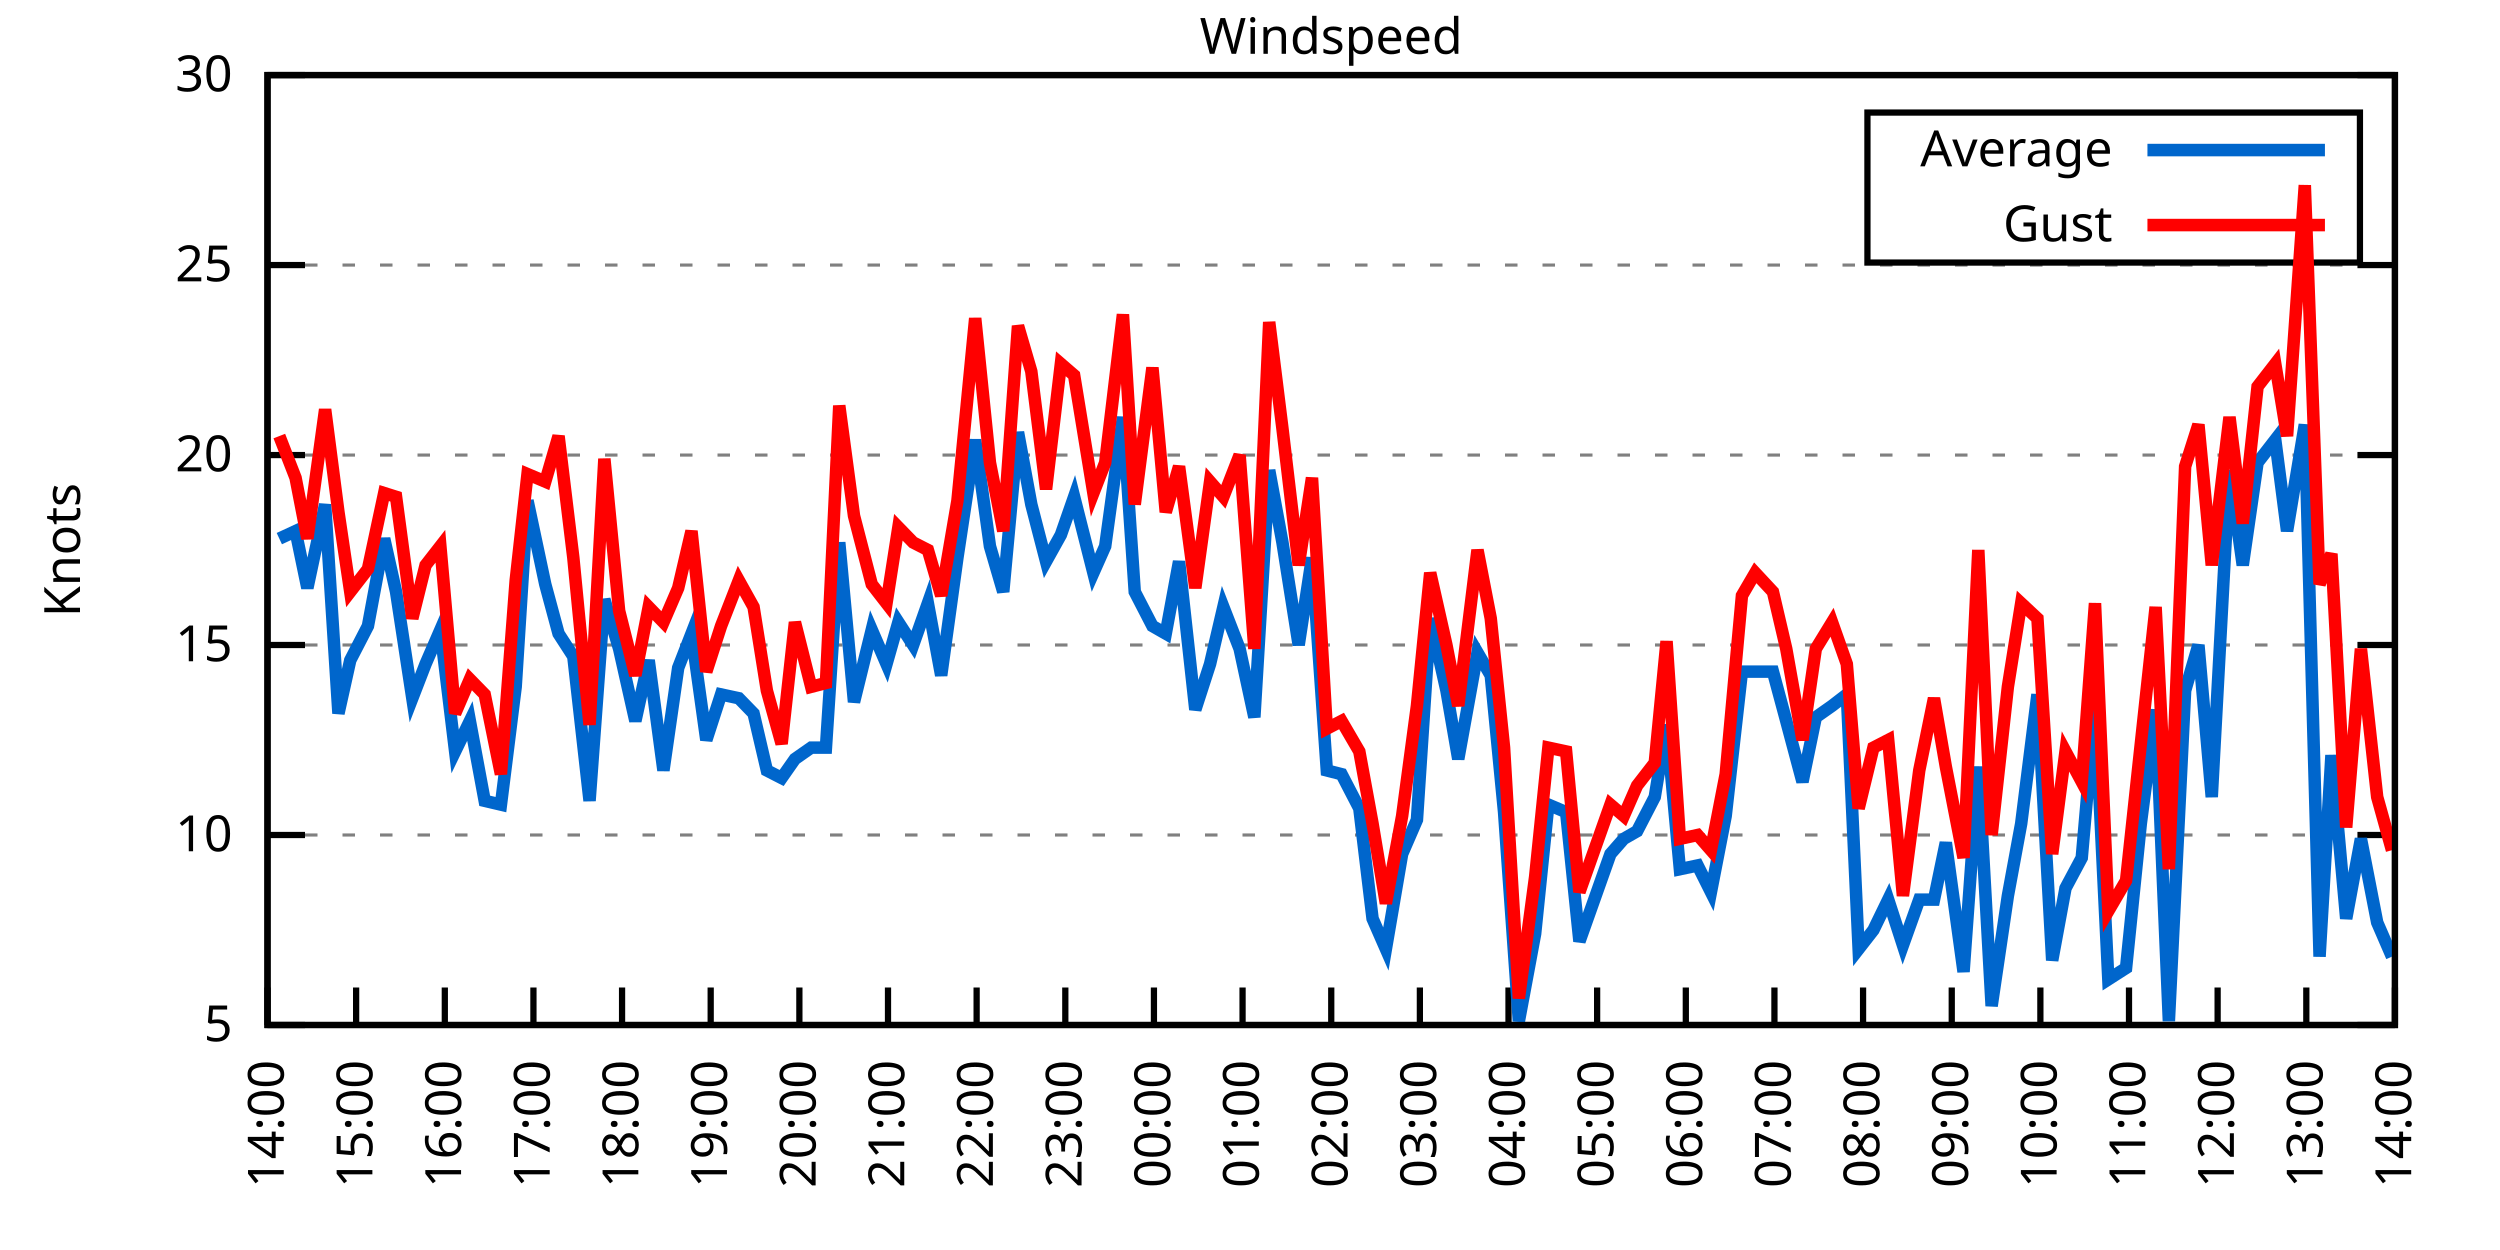
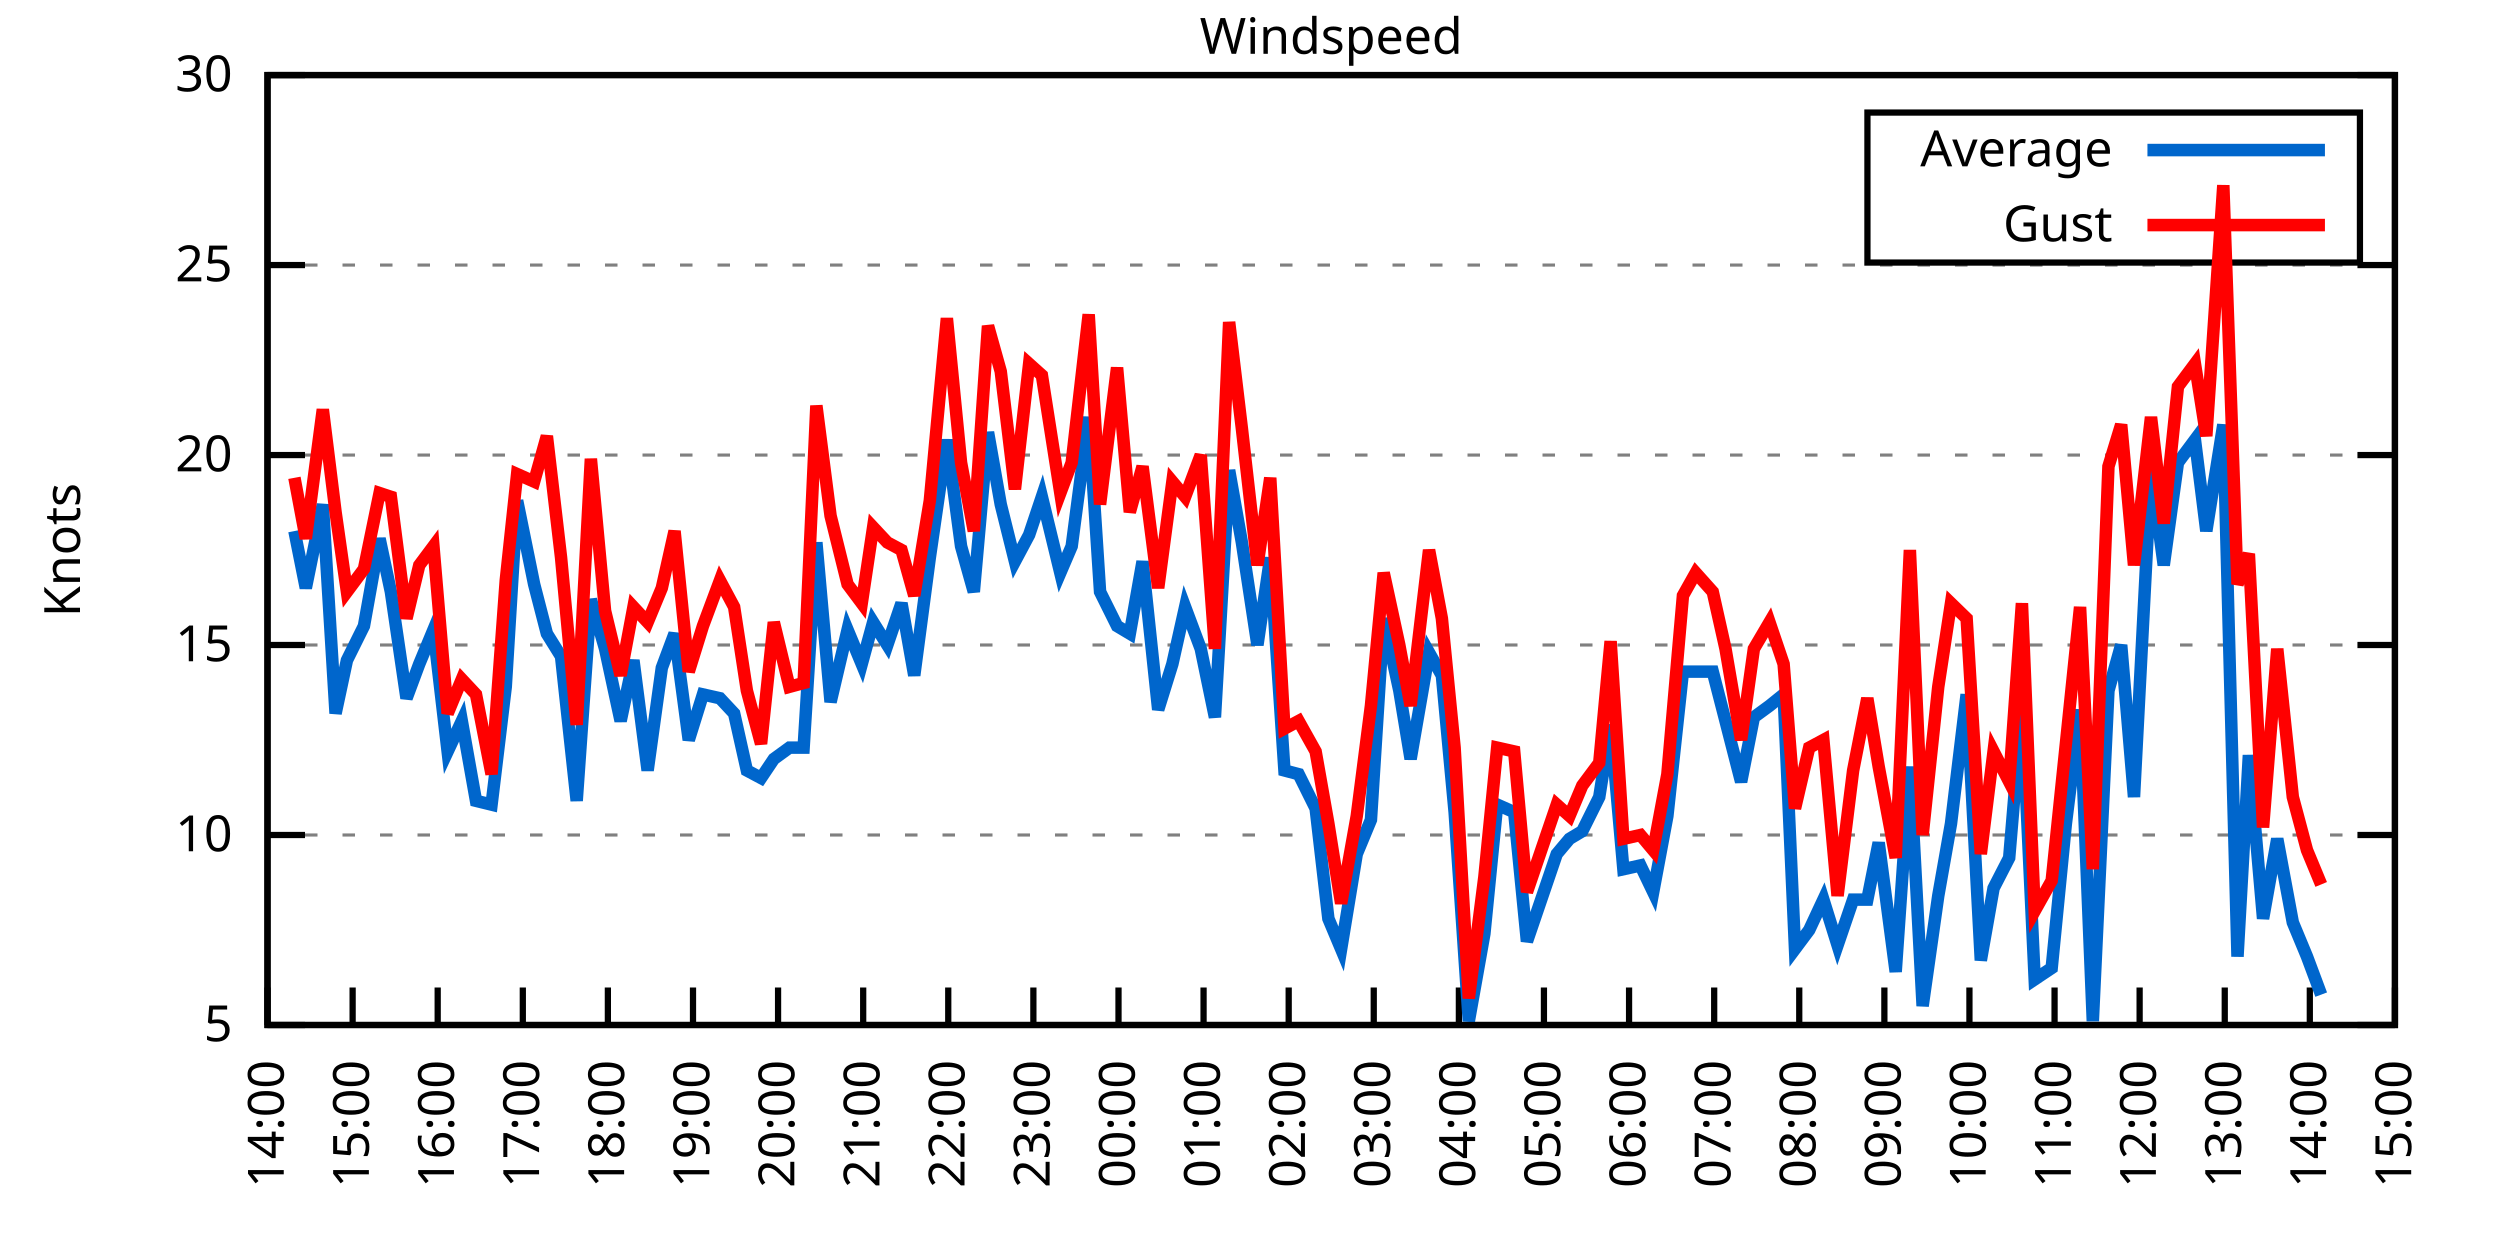
<svg xmlns="http://www.w3.org/2000/svg" xmlns:xlink="http://www.w3.org/1999/xlink" width="400" height="200" viewBox="0 0 400 200">
  <g id="gnuplot_canvas">
    <rect x="0" y="0" width="400" height="200" fill="none" />
    <defs>
      <circle id="gpDot" r="0.5" stroke-width="0.5" stroke="currentColor" />
      <path id="gpPt0" stroke-width="0.333" stroke="currentColor" d="M-1,0 h2 M0,-1 v2" />
      <path id="gpPt1" stroke-width="0.333" stroke="currentColor" d="M-1,-1 L1,1 M1,-1 L-1,1" />
      <path id="gpPt2" stroke-width="0.333" stroke="currentColor" d="M-1,0 L1,0 M0,-1 L0,1 M-1,-1 L1,1 M-1,1 L1,-1" />
      <rect id="gpPt3" stroke-width="0.333" stroke="currentColor" x="-1" y="-1" width="2" height="2" />
      <rect id="gpPt4" stroke-width="0.333" stroke="currentColor" fill="currentColor" x="-1" y="-1" width="2" height="2" />
      <circle id="gpPt5" stroke-width="0.333" stroke="currentColor" cx="0" cy="0" r="1" />
      <use xlink:href="#gpPt5" id="gpPt6" fill="currentColor" stroke="none" />
      <path id="gpPt7" stroke-width="0.333" stroke="currentColor" d="M0,-1.33 L-1.33,0.67 L1.33,0.67 z" />
      <use xlink:href="#gpPt7" id="gpPt8" fill="currentColor" stroke="none" />
      <use xlink:href="#gpPt7" id="gpPt9" stroke="currentColor" transform="rotate(180)" />
      <use xlink:href="#gpPt9" id="gpPt10" fill="currentColor" stroke="none" />
      <use xlink:href="#gpPt3" id="gpPt11" stroke="currentColor" transform="rotate(45)" />
      <use xlink:href="#gpPt11" id="gpPt12" fill="currentColor" stroke="none" />
      <path id="gpPt13" stroke-width="0.333" stroke="currentColor" d="M0,1.330 L1.265,0.411 L0.782,-1.067 L-0.782,-1.076 L-1.265,0.411 z" />
      <use xlink:href="#gpPt13" id="gpPt14" fill="currentColor" stroke="none" />
      <filter id="textbox" filterUnits="objectBoundingBox" x="0" y="0" height="1" width="1">
        <feFlood flood-color="white" flood-opacity="1" result="bgnd" />
        <feComposite in="SourceGraphic" in2="bgnd" operator="atop" />
      </filter>
      <filter id="greybox" filterUnits="objectBoundingBox" x="0" y="0" height="1" width="1">
        <feFlood flood-color="lightgrey" flood-opacity="1" result="grey" />
        <feComposite in="SourceGraphic" in2="grey" operator="atop" />
      </filter>
    </defs>
    <g fill="none" color="white" stroke="currentColor" stroke-width="1.00" stroke-linecap="butt" stroke-linejoin="miter">
</g>
    <g fill="none" color="black" stroke="currentColor" stroke-width="1.00" stroke-linecap="butt" stroke-linejoin="miter">
      <g stroke="none" shape-rendering="crispEdges">
        <polygon fill="rgb(255, 255, 255)" points="42.80,164.00 383.18,164.00 383.18,12.02 42.80,12.02 " />
      </g>
    </g>
    <g fill="none" color="black" stroke="currentColor" stroke-width="1.00" stroke-linecap="butt" stroke-linejoin="miter">
</g>
    <g fill="none" color="black" stroke="black" stroke-width="0.50" stroke-linecap="butt" stroke-linejoin="miter">
</g>
    <g fill="none" color="gray" stroke="currentColor" stroke-width="0.50" stroke-linecap="butt" stroke-linejoin="miter">
      <path stroke="gray" stroke-dasharray="2,4" class="gridline" d="M42.80,164.00 L383.19,164.00  " />
    </g>
    <g fill="none" color="gray" stroke="gray" stroke-width="1.00" stroke-linecap="butt" stroke-linejoin="miter">
</g>
    <g fill="none" color="black" stroke="currentColor" stroke-width="1.00" stroke-linecap="butt" stroke-linejoin="miter">
      <path stroke="black" d="M42.80,164.00 L48.80,164.00 M383.19,164.00 L377.19,164.00  " />
      <g transform="translate(37.20,166.60)" stroke="none" fill="black" font-family="Sans" font-size="8.00" text-anchor="end">
        <text>
          <tspan font-family="Sans"> 5</tspan>
        </text>
      </g>
    </g>
    <g fill="none" color="black" stroke="currentColor" stroke-width="1.00" stroke-linecap="butt" stroke-linejoin="miter">
</g>
    <g fill="none" color="black" stroke="black" stroke-width="0.50" stroke-linecap="butt" stroke-linejoin="miter">
</g>
    <g fill="none" color="gray" stroke="currentColor" stroke-width="0.50" stroke-linecap="butt" stroke-linejoin="miter">
      <path stroke="gray" stroke-dasharray="2,4" class="gridline" d="M42.80,133.60 L383.19,133.60  " />
    </g>
    <g fill="none" color="gray" stroke="gray" stroke-width="1.00" stroke-linecap="butt" stroke-linejoin="miter">
</g>
    <g fill="none" color="black" stroke="currentColor" stroke-width="1.00" stroke-linecap="butt" stroke-linejoin="miter">
      <path stroke="black" d="M42.80,133.60 L48.80,133.60 M383.19,133.60 L377.19,133.60  " />
      <g transform="translate(37.20,136.20)" stroke="none" fill="black" font-family="Sans" font-size="8.00" text-anchor="end">
        <text>
          <tspan font-family="Sans"> 10</tspan>
        </text>
      </g>
    </g>
    <g fill="none" color="black" stroke="currentColor" stroke-width="1.00" stroke-linecap="butt" stroke-linejoin="miter">
</g>
    <g fill="none" color="black" stroke="black" stroke-width="0.50" stroke-linecap="butt" stroke-linejoin="miter">
</g>
    <g fill="none" color="gray" stroke="currentColor" stroke-width="0.50" stroke-linecap="butt" stroke-linejoin="miter">
      <path stroke="gray" stroke-dasharray="2,4" class="gridline" d="M42.80,103.20 L383.19,103.20  " />
    </g>
    <g fill="none" color="gray" stroke="gray" stroke-width="1.00" stroke-linecap="butt" stroke-linejoin="miter">
</g>
    <g fill="none" color="black" stroke="currentColor" stroke-width="1.00" stroke-linecap="butt" stroke-linejoin="miter">
      <path stroke="black" d="M42.80,103.20 L48.80,103.20 M383.19,103.20 L377.19,103.20  " />
      <g transform="translate(37.20,105.80)" stroke="none" fill="black" font-family="Sans" font-size="8.00" text-anchor="end">
        <text>
          <tspan font-family="Sans"> 15</tspan>
        </text>
      </g>
    </g>
    <g fill="none" color="black" stroke="currentColor" stroke-width="1.00" stroke-linecap="butt" stroke-linejoin="miter">
</g>
    <g fill="none" color="black" stroke="black" stroke-width="0.50" stroke-linecap="butt" stroke-linejoin="miter">
</g>
    <g fill="none" color="gray" stroke="currentColor" stroke-width="0.50" stroke-linecap="butt" stroke-linejoin="miter">
      <path stroke="gray" stroke-dasharray="2,4" class="gridline" d="M42.80,72.81 L383.19,72.81  " />
    </g>
    <g fill="none" color="gray" stroke="gray" stroke-width="1.00" stroke-linecap="butt" stroke-linejoin="miter">
</g>
    <g fill="none" color="black" stroke="currentColor" stroke-width="1.00" stroke-linecap="butt" stroke-linejoin="miter">
      <path stroke="black" d="M42.80,72.81 L48.80,72.81 M383.19,72.81 L377.19,72.81  " />
      <g transform="translate(37.20,75.41)" stroke="none" fill="black" font-family="Sans" font-size="8.00" text-anchor="end">
        <text>
          <tspan font-family="Sans"> 20</tspan>
        </text>
      </g>
    </g>
    <g fill="none" color="black" stroke="currentColor" stroke-width="1.00" stroke-linecap="butt" stroke-linejoin="miter">
</g>
    <g fill="none" color="black" stroke="black" stroke-width="0.50" stroke-linecap="butt" stroke-linejoin="miter">
</g>
    <g fill="none" color="gray" stroke="currentColor" stroke-width="0.50" stroke-linecap="butt" stroke-linejoin="miter">
      <path stroke="gray" stroke-dasharray="2,4" class="gridline" d="M42.80,42.41 L383.19,42.41  " />
    </g>
    <g fill="none" color="gray" stroke="gray" stroke-width="1.00" stroke-linecap="butt" stroke-linejoin="miter">
</g>
    <g fill="none" color="black" stroke="currentColor" stroke-width="1.00" stroke-linecap="butt" stroke-linejoin="miter">
      <path stroke="black" d="M42.80,42.41 L48.80,42.41 M383.19,42.41 L377.19,42.41  " />
      <g transform="translate(37.20,45.01)" stroke="none" fill="black" font-family="Sans" font-size="8.00" text-anchor="end">
        <text>
          <tspan font-family="Sans"> 25</tspan>
        </text>
      </g>
    </g>
    <g fill="none" color="black" stroke="currentColor" stroke-width="1.00" stroke-linecap="butt" stroke-linejoin="miter">
</g>
    <g fill="none" color="black" stroke="black" stroke-width="0.50" stroke-linecap="butt" stroke-linejoin="miter">
</g>
    <g fill="none" color="gray" stroke="currentColor" stroke-width="0.50" stroke-linecap="butt" stroke-linejoin="miter">
      <path stroke="gray" stroke-dasharray="2,4" class="gridline" d="M42.80,12.01 L383.19,12.01  " />
    </g>
    <g fill="none" color="gray" stroke="gray" stroke-width="1.00" stroke-linecap="butt" stroke-linejoin="miter">
</g>
    <g fill="none" color="black" stroke="currentColor" stroke-width="1.00" stroke-linecap="butt" stroke-linejoin="miter">
      <path stroke="black" d="M42.80,12.01 L48.80,12.01 M383.19,12.01 L377.19,12.01  " />
      <g transform="translate(37.20,14.61)" stroke="none" fill="black" font-family="Sans" font-size="8.00" text-anchor="end">
        <text>
          <tspan font-family="Sans"> 30</tspan>
        </text>
      </g>
    </g>
    <g fill="none" color="black" stroke="currentColor" stroke-width="1.00" stroke-linecap="butt" stroke-linejoin="miter">
      <path stroke="black" d="M42.80,164.00 L42.80,158.00  " />
      <g transform="translate(45.40,169.60) rotate(270.00)" stroke="none" fill="black" font-family="Sans" font-size="8.00" text-anchor="end">
        <text>
          <tspan font-family="Sans">14:00</tspan>
        </text>
      </g>
    </g>
    <g fill="none" color="black" stroke="currentColor" stroke-width="1.00" stroke-linecap="butt" stroke-linejoin="miter">
-       <path stroke="black" d="M56.98,164.00 L56.98,158.00  " />
-       <g transform="translate(59.58,169.60) rotate(270.00)" stroke="none" fill="black" font-family="Sans" font-size="8.00" text-anchor="end">
+       <path stroke="black" d="M56.42,164.00 L56.42,158.00  " />
+       <g transform="translate(59.02,169.60) rotate(270.00)" stroke="none" fill="black" font-family="Sans" font-size="8.00" text-anchor="end">
        <text>
          <tspan font-family="Sans">15:00</tspan>
        </text>
      </g>
    </g>
    <g fill="none" color="black" stroke="currentColor" stroke-width="1.00" stroke-linecap="butt" stroke-linejoin="miter">
-       <path stroke="black" d="M71.17,164.00 L71.17,158.00  " />
-       <g transform="translate(73.77,169.60) rotate(270.00)" stroke="none" fill="black" font-family="Sans" font-size="8.00" text-anchor="end">
+       <path stroke="black" d="M70.03,164.00 L70.03,158.00  " />
+       <g transform="translate(72.63,169.60) rotate(270.00)" stroke="none" fill="black" font-family="Sans" font-size="8.00" text-anchor="end">
        <text>
          <tspan font-family="Sans">16:00</tspan>
        </text>
      </g>
    </g>
    <g fill="none" color="black" stroke="currentColor" stroke-width="1.00" stroke-linecap="butt" stroke-linejoin="miter">
-       <path stroke="black" d="M85.35,164.00 L85.35,158.00  " />
-       <g transform="translate(87.95,169.60) rotate(270.00)" stroke="none" fill="black" font-family="Sans" font-size="8.00" text-anchor="end">
+       <path stroke="black" d="M83.65,164.00 L83.65,158.00  " />
+       <g transform="translate(86.25,169.60) rotate(270.00)" stroke="none" fill="black" font-family="Sans" font-size="8.00" text-anchor="end">
        <text>
          <tspan font-family="Sans">17:00</tspan>
        </text>
      </g>
    </g>
    <g fill="none" color="black" stroke="currentColor" stroke-width="1.00" stroke-linecap="butt" stroke-linejoin="miter">
-       <path stroke="black" d="M99.53,164.00 L99.53,158.00  " />
-       <g transform="translate(102.13,169.60) rotate(270.00)" stroke="none" fill="black" font-family="Sans" font-size="8.00" text-anchor="end">
+       <path stroke="black" d="M97.26,164.00 L97.26,158.00  " />
+       <g transform="translate(99.86,169.60) rotate(270.00)" stroke="none" fill="black" font-family="Sans" font-size="8.00" text-anchor="end">
        <text>
          <tspan font-family="Sans">18:00</tspan>
        </text>
      </g>
    </g>
    <g fill="none" color="black" stroke="currentColor" stroke-width="1.00" stroke-linecap="butt" stroke-linejoin="miter">
-       <path stroke="black" d="M113.71,164.00 L113.71,158.00  " />
-       <g transform="translate(116.31,169.60) rotate(270.00)" stroke="none" fill="black" font-family="Sans" font-size="8.00" text-anchor="end">
+       <path stroke="black" d="M110.88,164.00 L110.88,158.00  " />
+       <g transform="translate(113.48,169.60) rotate(270.00)" stroke="none" fill="black" font-family="Sans" font-size="8.00" text-anchor="end">
        <text>
          <tspan font-family="Sans">19:00</tspan>
        </text>
      </g>
    </g>
    <g fill="none" color="black" stroke="currentColor" stroke-width="1.00" stroke-linecap="butt" stroke-linejoin="miter">
-       <path stroke="black" d="M127.90,164.00 L127.90,158.00  " />
-       <g transform="translate(130.50,169.60) rotate(270.00)" stroke="none" fill="black" font-family="Sans" font-size="8.00" text-anchor="end">
+       <path stroke="black" d="M124.49,164.00 L124.49,158.00  " />
+       <g transform="translate(127.09,169.60) rotate(270.00)" stroke="none" fill="black" font-family="Sans" font-size="8.00" text-anchor="end">
        <text>
          <tspan font-family="Sans">20:00</tspan>
        </text>
      </g>
    </g>
    <g fill="none" color="black" stroke="currentColor" stroke-width="1.00" stroke-linecap="butt" stroke-linejoin="miter">
-       <path stroke="black" d="M142.08,164.00 L142.08,158.00  " />
-       <g transform="translate(144.68,169.60) rotate(270.00)" stroke="none" fill="black" font-family="Sans" font-size="8.00" text-anchor="end">
+       <path stroke="black" d="M138.11,164.00 L138.11,158.00  " />
+       <g transform="translate(140.71,169.60) rotate(270.00)" stroke="none" fill="black" font-family="Sans" font-size="8.00" text-anchor="end">
        <text>
          <tspan font-family="Sans">21:00</tspan>
        </text>
      </g>
    </g>
    <g fill="none" color="black" stroke="currentColor" stroke-width="1.00" stroke-linecap="butt" stroke-linejoin="miter">
-       <path stroke="black" d="M156.26,164.00 L156.26,158.00  " />
-       <g transform="translate(158.86,169.60) rotate(270.00)" stroke="none" fill="black" font-family="Sans" font-size="8.00" text-anchor="end">
+       <path stroke="black" d="M151.72,164.00 L151.72,158.00  " />
+       <g transform="translate(154.32,169.60) rotate(270.00)" stroke="none" fill="black" font-family="Sans" font-size="8.00" text-anchor="end">
        <text>
          <tspan font-family="Sans">22:00</tspan>
        </text>
      </g>
    </g>
    <g fill="none" color="black" stroke="currentColor" stroke-width="1.00" stroke-linecap="butt" stroke-linejoin="miter">
-       <path stroke="black" d="M170.45,164.00 L170.45,158.00  " />
-       <g transform="translate(173.05,169.60) rotate(270.00)" stroke="none" fill="black" font-family="Sans" font-size="8.00" text-anchor="end">
+       <path stroke="black" d="M165.34,164.00 L165.34,158.00  " />
+       <g transform="translate(167.94,169.60) rotate(270.00)" stroke="none" fill="black" font-family="Sans" font-size="8.00" text-anchor="end">
        <text>
          <tspan font-family="Sans">23:00</tspan>
        </text>
      </g>
    </g>
    <g fill="none" color="black" stroke="currentColor" stroke-width="1.00" stroke-linecap="butt" stroke-linejoin="miter">
-       <path stroke="black" d="M184.63,164.00 L184.63,158.00  " />
-       <g transform="translate(187.23,169.60) rotate(270.00)" stroke="none" fill="black" font-family="Sans" font-size="8.00" text-anchor="end">
+       <path stroke="black" d="M178.96,164.00 L178.96,158.00  " />
+       <g transform="translate(181.56,169.60) rotate(270.00)" stroke="none" fill="black" font-family="Sans" font-size="8.00" text-anchor="end">
        <text>
          <tspan font-family="Sans">00:00</tspan>
        </text>
      </g>
    </g>
    <g fill="none" color="black" stroke="currentColor" stroke-width="1.00" stroke-linecap="butt" stroke-linejoin="miter">
-       <path stroke="black" d="M198.81,164.00 L198.81,158.00  " />
-       <g transform="translate(201.41,169.60) rotate(270.00)" stroke="none" fill="black" font-family="Sans" font-size="8.00" text-anchor="end">
+       <path stroke="black" d="M192.57,164.00 L192.57,158.00  " />
+       <g transform="translate(195.17,169.60) rotate(270.00)" stroke="none" fill="black" font-family="Sans" font-size="8.00" text-anchor="end">
        <text>
          <tspan font-family="Sans">01:00</tspan>
        </text>
      </g>
    </g>
    <g fill="none" color="black" stroke="currentColor" stroke-width="1.00" stroke-linecap="butt" stroke-linejoin="miter">
-       <path stroke="black" d="M213.00,164.00 L213.00,158.00  " />
-       <g transform="translate(215.60,169.60) rotate(270.00)" stroke="none" fill="black" font-family="Sans" font-size="8.00" text-anchor="end">
+       <path stroke="black" d="M206.19,164.00 L206.19,158.00  " />
+       <g transform="translate(208.79,169.60) rotate(270.00)" stroke="none" fill="black" font-family="Sans" font-size="8.00" text-anchor="end">
        <text>
          <tspan font-family="Sans">02:00</tspan>
        </text>
      </g>
    </g>
    <g fill="none" color="black" stroke="currentColor" stroke-width="1.00" stroke-linecap="butt" stroke-linejoin="miter">
-       <path stroke="black" d="M227.18,164.00 L227.18,158.00  " />
-       <g transform="translate(229.78,169.60) rotate(270.00)" stroke="none" fill="black" font-family="Sans" font-size="8.00" text-anchor="end">
+       <path stroke="black" d="M219.80,164.00 L219.80,158.00  " />
+       <g transform="translate(222.40,169.60) rotate(270.00)" stroke="none" fill="black" font-family="Sans" font-size="8.00" text-anchor="end">
        <text>
          <tspan font-family="Sans">03:00</tspan>
        </text>
      </g>
    </g>
    <g fill="none" color="black" stroke="currentColor" stroke-width="1.00" stroke-linecap="butt" stroke-linejoin="miter">
-       <path stroke="black" d="M241.36,164.00 L241.36,158.00  " />
-       <g transform="translate(243.96,169.60) rotate(270.00)" stroke="none" fill="black" font-family="Sans" font-size="8.00" text-anchor="end">
+       <path stroke="black" d="M233.42,164.00 L233.42,158.00  " />
+       <g transform="translate(236.02,169.60) rotate(270.00)" stroke="none" fill="black" font-family="Sans" font-size="8.00" text-anchor="end">
        <text>
          <tspan font-family="Sans">04:00</tspan>
        </text>
      </g>
    </g>
    <g fill="none" color="black" stroke="currentColor" stroke-width="1.00" stroke-linecap="butt" stroke-linejoin="miter">
-       <path stroke="black" d="M255.54,164.00 L255.54,158.00  " />
-       <g transform="translate(258.14,169.60) rotate(270.00)" stroke="none" fill="black" font-family="Sans" font-size="8.00" text-anchor="end">
+       <path stroke="black" d="M247.03,164.00 L247.03,158.00  " />
+       <g transform="translate(249.63,169.60) rotate(270.00)" stroke="none" fill="black" font-family="Sans" font-size="8.00" text-anchor="end">
        <text>
          <tspan font-family="Sans">05:00</tspan>
        </text>
      </g>
    </g>
    <g fill="none" color="black" stroke="currentColor" stroke-width="1.00" stroke-linecap="butt" stroke-linejoin="miter">
-       <path stroke="black" d="M269.73,164.00 L269.73,158.00  " />
-       <g transform="translate(272.33,169.60) rotate(270.00)" stroke="none" fill="black" font-family="Sans" font-size="8.00" text-anchor="end">
+       <path stroke="black" d="M260.65,164.00 L260.65,158.00  " />
+       <g transform="translate(263.25,169.60) rotate(270.00)" stroke="none" fill="black" font-family="Sans" font-size="8.00" text-anchor="end">
        <text>
          <tspan font-family="Sans">06:00</tspan>
        </text>
      </g>
    </g>
    <g fill="none" color="black" stroke="currentColor" stroke-width="1.00" stroke-linecap="butt" stroke-linejoin="miter">
-       <path stroke="black" d="M283.91,164.00 L283.91,158.00  " />
-       <g transform="translate(286.51,169.60) rotate(270.00)" stroke="none" fill="black" font-family="Sans" font-size="8.00" text-anchor="end">
+       <path stroke="black" d="M274.27,164.00 L274.27,158.00  " />
+       <g transform="translate(276.87,169.60) rotate(270.00)" stroke="none" fill="black" font-family="Sans" font-size="8.00" text-anchor="end">
        <text>
          <tspan font-family="Sans">07:00</tspan>
        </text>
      </g>
    </g>
    <g fill="none" color="black" stroke="currentColor" stroke-width="1.00" stroke-linecap="butt" stroke-linejoin="miter">
-       <path stroke="black" d="M298.09,164.00 L298.09,158.00  " />
-       <g transform="translate(300.69,169.60) rotate(270.00)" stroke="none" fill="black" font-family="Sans" font-size="8.00" text-anchor="end">
+       <path stroke="black" d="M287.88,164.00 L287.88,158.00  " />
+       <g transform="translate(290.48,169.60) rotate(270.00)" stroke="none" fill="black" font-family="Sans" font-size="8.00" text-anchor="end">
        <text>
          <tspan font-family="Sans">08:00</tspan>
        </text>
      </g>
    </g>
    <g fill="none" color="black" stroke="currentColor" stroke-width="1.00" stroke-linecap="butt" stroke-linejoin="miter">
-       <path stroke="black" d="M312.28,164.00 L312.28,158.00  " />
-       <g transform="translate(314.88,169.60) rotate(270.00)" stroke="none" fill="black" font-family="Sans" font-size="8.00" text-anchor="end">
+       <path stroke="black" d="M301.50,164.00 L301.50,158.00  " />
+       <g transform="translate(304.10,169.60) rotate(270.00)" stroke="none" fill="black" font-family="Sans" font-size="8.00" text-anchor="end">
        <text>
          <tspan font-family="Sans">09:00</tspan>
        </text>
      </g>
    </g>
    <g fill="none" color="black" stroke="currentColor" stroke-width="1.00" stroke-linecap="butt" stroke-linejoin="miter">
-       <path stroke="black" d="M326.46,164.00 L326.46,158.00  " />
-       <g transform="translate(329.06,169.60) rotate(270.00)" stroke="none" fill="black" font-family="Sans" font-size="8.00" text-anchor="end">
+       <path stroke="black" d="M315.11,164.00 L315.11,158.00  " />
+       <g transform="translate(317.71,169.60) rotate(270.00)" stroke="none" fill="black" font-family="Sans" font-size="8.00" text-anchor="end">
        <text>
          <tspan font-family="Sans">10:00</tspan>
        </text>
      </g>
    </g>
    <g fill="none" color="black" stroke="currentColor" stroke-width="1.00" stroke-linecap="butt" stroke-linejoin="miter">
-       <path stroke="black" d="M340.64,164.00 L340.64,158.00  " />
-       <g transform="translate(343.24,169.60) rotate(270.00)" stroke="none" fill="black" font-family="Sans" font-size="8.00" text-anchor="end">
+       <path stroke="black" d="M328.73,164.00 L328.73,158.00  " />
+       <g transform="translate(331.33,169.60) rotate(270.00)" stroke="none" fill="black" font-family="Sans" font-size="8.00" text-anchor="end">
        <text>
          <tspan font-family="Sans">11:00</tspan>
        </text>
      </g>
    </g>
    <g fill="none" color="black" stroke="currentColor" stroke-width="1.00" stroke-linecap="butt" stroke-linejoin="miter">
-       <path stroke="black" d="M354.82,164.00 L354.82,158.00  " />
-       <g transform="translate(357.42,169.60) rotate(270.00)" stroke="none" fill="black" font-family="Sans" font-size="8.00" text-anchor="end">
+       <path stroke="black" d="M342.34,164.00 L342.34,158.00  " />
+       <g transform="translate(344.94,169.60) rotate(270.00)" stroke="none" fill="black" font-family="Sans" font-size="8.00" text-anchor="end">
        <text>
          <tspan font-family="Sans">12:00</tspan>
        </text>
      </g>
    </g>
    <g fill="none" color="black" stroke="currentColor" stroke-width="1.00" stroke-linecap="butt" stroke-linejoin="miter">
-       <path stroke="black" d="M369.01,164.00 L369.01,158.00  " />
-       <g transform="translate(371.61,169.60) rotate(270.00)" stroke="none" fill="black" font-family="Sans" font-size="8.00" text-anchor="end">
+       <path stroke="black" d="M355.96,164.00 L355.96,158.00  " />
+       <g transform="translate(358.56,169.60) rotate(270.00)" stroke="none" fill="black" font-family="Sans" font-size="8.00" text-anchor="end">
        <text>
          <tspan font-family="Sans">13:00</tspan>
+         </text>
+       </g>
+     </g>
+     <g fill="none" color="black" stroke="currentColor" stroke-width="1.00" stroke-linecap="butt" stroke-linejoin="miter">
+       <path stroke="black" d="M369.57,164.00 L369.57,158.00  " />
+       <g transform="translate(372.17,169.60) rotate(270.00)" stroke="none" fill="black" font-family="Sans" font-size="8.00" text-anchor="end">
+         <text>
+           <tspan font-family="Sans">14:00</tspan>
        </text>
      </g>
    </g>
    <g fill="none" color="black" stroke="currentColor" stroke-width="1.00" stroke-linecap="butt" stroke-linejoin="miter">
      <path stroke="black" d="M383.19,164.00 L383.19,158.00  " />
      <g transform="translate(385.79,169.60) rotate(270.00)" stroke="none" fill="black" font-family="Sans" font-size="8.00" text-anchor="end">
        <text>
-           <tspan font-family="Sans">14:00</tspan>
+           <tspan font-family="Sans">15:00</tspan>
        </text>
      </g>
    </g>
    <g fill="none" color="black" stroke="currentColor" stroke-width="1.00" stroke-linecap="butt" stroke-linejoin="miter">
</g>
    <g fill="none" color="black" stroke="currentColor" stroke-width="1.00" stroke-linecap="butt" stroke-linejoin="miter">
      <path stroke="black" d="M42.80,12.01 L42.80,164.00 L383.19,164.00 L383.19,12.01 L42.80,12.01 Z  " />
    </g>
    <g fill="none" color="black" stroke="currentColor" stroke-width="1.00" stroke-linecap="butt" stroke-linejoin="miter">
</g>
    <g fill="none" color="black" stroke="currentColor" stroke-width="1.00" stroke-linecap="butt" stroke-linejoin="miter">
      <path stroke="black" d="M298.79,42.01 L298.79,18.01 L377.59,18.01 L377.59,42.01 L298.79,42.01 Z  " />
    </g>
    <g id="Windspeed_plot_1">
      <g fill="none" color="white" stroke="black" stroke-width="2.00" stroke-linecap="butt" stroke-linejoin="miter">
</g>
      <g fill="none" color="black" stroke="currentColor" stroke-width="2.00" stroke-linecap="butt" stroke-linejoin="miter">
        <g transform="translate(337.99,26.61)" stroke="none" fill="black" font-family="Sans" font-size="8.00" text-anchor="end">
          <text>
            <tspan font-family="Sans">Average</tspan>
          </text>
        </g>
      </g>
      <g fill="none" color="black" stroke="currentColor" stroke-width="2.00" stroke-linecap="butt" stroke-linejoin="miter">
-         <path stroke="rgb(  0, 102, 204)" d="M343.59,24.01 L371.99,24.01 M44.69,86.18 L47.29,84.97 L49.18,94.08 L52.02,80.71 L54.15,114.15 L56.04,105.64   L58.87,100.16 L61.47,86.18 L63.37,94.69 L65.97,111.72 L68.09,106.24 L70.46,100.77 L72.82,120.23 L75.18,115.36   L77.55,128.13 L80.15,128.74 L82.51,109.89 L84.40,80.10 L87.24,93.48 L89.37,101.38 L91.73,105.03 L94.33,128.13   L96.70,95.91 L99.06,103.81 L101.66,115.36 L103.79,105.64 L106.15,123.27 L108.51,106.85 L110.64,101.38 L113.01,118.40   L115.37,111.11 L118.21,111.72 L120.57,114.15 L122.70,123.27 L125.06,124.48 L127.19,121.44 L129.79,119.62 L132.15,119.62   L134.28,86.79 L136.64,112.32 L139.48,100.77 L141.84,106.24 L143.74,99.56 L146.10,103.20 L148.46,96.52 L150.59,108.07   L153.19,89.22 L156.03,70.37 L158.39,87.40 L160.52,94.69 L162.88,69.16 L165.01,80.71 L167.37,89.83 L169.74,85.57   L171.86,79.49 L174.94,91.65 L176.83,87.40 L179.67,66.73 L181.56,94.69 L184.39,100.16 L186.52,101.38 L188.65,89.83   L191.25,113.54 L193.61,106.24 L195.74,97.12 L198.34,103.81 L200.70,114.76 L203.07,75.24 L205.19,86.79 L207.79,103.20   L209.92,89.22 L212.29,123.27 L214.65,123.87 L217.49,129.35 L219.61,146.98 L221.74,151.84 L224.34,136.64 L226.71,131.17   L228.83,98.95 L231.43,110.50 L233.32,121.44 L236.40,104.42 L238.52,108.07 L240.65,129.95 L243.02,163.39 L245.62,149.41   L247.74,128.74 L250.58,129.95 L252.71,150.62 L257.67,136.64 L259.80,134.21 L261.93,132.99 L264.76,127.52 L266.65,115.97   L268.78,139.07 L271.62,138.47 L273.75,142.72 L276.11,130.56 L278.71,107.46 L280.84,107.46 L283.67,107.46 L285.80,115.36   L288.40,125.09 L290.53,114.76 L293.13,112.93 L295.49,111.11 L297.38,151.84 L299.75,148.80 L302.11,143.94 L304.47,151.23   L307.08,143.94 L309.44,143.94 L311.33,134.82 L314.17,155.49 L316.53,122.66 L318.66,160.96 L321.26,143.33 L323.39,131.78   L325.99,111.11 L328.35,153.66 L330.48,142.11 L333.08,137.25 L335.20,112.93 L337.33,156.70 L340.17,154.88 L342.53,131.78   L344.90,113.54 L347.02,163.39 L349.62,110.50 L351.75,103.20 L353.88,127.52 L356.72,75.24 L358.84,90.44 L361.21,74.02   L364.04,70.37 L365.93,84.97 L368.77,67.94 L371.13,153.06 L373.03,120.83 L375.39,146.98 L377.75,134.21 L380.35,147.59   L382.72,153.06  " />
+         <path stroke="rgb(  0, 102, 204)" d="M343.59,24.01 L371.99,24.01 M47.11,84.97 L48.93,94.08 L51.65,80.71 L53.69,114.15 L55.51,105.64 L58.23,100.16   L60.73,86.18 L62.54,94.69 L65.04,111.72 L67.08,106.24 L69.35,100.77 L71.62,120.23 L73.89,115.36 L76.16,128.13   L78.65,128.74 L80.92,109.89 L82.74,80.10 L85.46,93.48 L87.50,101.38 L89.77,105.03 L92.27,128.13 L94.54,95.91   L96.81,103.81 L99.30,115.36 L101.35,105.64 L103.62,123.27 L105.89,106.85 L107.93,101.38 L110.20,118.40 L112.47,111.11   L115.19,111.72 L117.46,114.15 L119.50,123.27 L121.77,124.48 L123.81,121.44 L126.31,119.62 L128.58,119.62 L130.62,86.79   L132.89,112.32 L135.61,100.77 L137.88,106.24 L139.70,99.56 L141.97,103.20 L144.24,96.52 L146.28,108.07 L148.77,89.22   L151.50,70.37 L153.77,87.40 L155.81,94.69 L158.08,69.16 L160.12,80.71 L162.39,89.83 L164.66,85.57 L166.70,79.49   L169.65,91.65 L171.47,87.40 L174.19,66.73 L176.01,94.69 L178.73,100.16 L180.77,101.38 L182.81,89.83 L185.31,113.54   L187.58,106.24 L189.62,97.12 L192.12,103.81 L194.39,114.76 L196.66,75.24 L198.70,86.79 L201.19,103.20 L203.24,89.22   L205.51,123.27 L207.78,123.87 L210.50,129.35 L212.54,146.98 L214.58,151.84 L217.08,136.64 L219.35,131.17 L221.39,98.95   L223.89,110.50 L225.70,121.44 L228.65,104.42 L230.70,108.07 L232.74,129.95 L235.01,163.39 L237.50,149.41 L239.55,128.74   L242.27,129.95 L244.31,150.62 L249.08,136.64 L251.12,134.21 L253.16,132.99 L255.88,127.52 L257.70,115.97 L259.74,139.07   L262.47,138.47 L264.51,142.72 L266.78,130.56 L269.27,107.46 L271.32,107.46 L274.04,107.46 L276.08,115.36 L278.58,125.09   L280.62,114.76 L283.12,112.93 L285.38,111.11 L287.20,151.84 L289.47,148.80 L291.74,143.94 L294.01,151.23 L296.50,143.94   L298.77,143.94 L300.59,134.82 L303.31,155.49 L305.58,122.66 L307.62,160.96 L310.12,143.33 L312.16,131.78 L314.66,111.11   L316.93,153.66 L318.97,142.11 L321.47,137.25 L323.51,112.93 L325.55,156.70 L328.27,154.88 L330.54,131.78 L332.81,113.54   L334.85,163.39 L337.35,110.50 L339.39,103.20 L341.44,127.52 L344.16,75.24 L346.20,90.44 L348.47,74.02 L351.19,70.37   L353.01,84.97 L355.73,67.94 L358.00,153.06 L359.82,120.83 L362.09,146.98 L364.36,134.21 L366.85,147.59 L369.12,153.06   L371.39,159.14  " />
      </g>
    </g>
    <g id="Windspeed_plot_2">
      <g fill="none" color="black" stroke="currentColor" stroke-width="2.00" stroke-linecap="butt" stroke-linejoin="miter">
        <g transform="translate(337.99,38.61)" stroke="none" fill="black" font-family="Sans" font-size="8.00" text-anchor="end">
          <text>
            <tspan font-family="Sans">Gust</tspan>
          </text>
        </g>
      </g>
      <g fill="none" color="black" stroke="currentColor" stroke-width="2.00" stroke-linecap="butt" stroke-linejoin="miter">
-         <path stroke="rgb(255,   0,   0)" d="M343.59,36.01 L371.99,36.01 M44.69,69.77 L47.29,76.45 L49.18,86.18 L52.02,65.51 L54.15,81.93 L56.04,94.69   L58.87,91.04 L61.47,78.89 L63.37,79.49 L65.97,98.95 L68.09,90.44 L70.46,87.40 L72.82,114.15 L75.18,108.68   L77.55,111.11 L80.15,123.87 L82.51,92.87 L84.40,75.85 L87.24,77.06 L89.37,69.77 L91.73,89.22 L94.33,115.97   L96.70,73.41 L99.06,97.73 L101.66,108.07 L103.79,97.12 L106.15,99.56 L108.51,94.08 L110.64,84.97 L113.01,107.46   L115.37,100.16 L118.21,92.87 L120.57,97.12 L122.70,110.50 L125.06,119.01 L127.19,99.56 L129.79,109.89 L132.15,109.28   L134.28,64.90 L136.64,82.53 L139.48,93.48 L141.84,96.52 L143.74,84.36 L146.10,86.79 L148.46,88.00 L150.59,95.30   L153.19,80.10 L156.03,50.92 L158.39,74.02 L160.52,84.97 L162.88,52.14 L165.01,59.43 L167.37,78.28 L169.74,58.21   L171.86,60.04 L174.94,78.89 L176.83,74.02 L179.67,50.31 L181.56,80.71 L184.39,58.82 L186.52,81.93 L188.65,74.63   L191.25,94.08 L193.61,77.06 L195.74,79.49 L198.34,72.81 L200.70,103.81 L203.07,51.53 L205.19,68.55 L207.79,90.44   L209.92,76.45 L212.29,116.58 L214.65,115.36 L217.49,120.23 L219.61,131.78 L221.74,144.55 L224.34,130.56 L226.71,112.93   L228.83,91.65 L231.43,103.20 L233.32,112.93 L236.40,88.00 L238.52,98.95 L240.65,119.62 L243.02,159.74 L245.62,140.29   L247.74,119.62 L250.58,120.23 L252.71,142.72 L257.67,128.74 L259.80,130.56 L261.93,125.70 L264.76,122.05 L266.65,102.60   L268.78,134.21 L271.62,133.60 L273.75,136.03 L276.11,123.87 L278.71,95.30 L280.84,91.65 L283.67,94.69 L285.80,103.81   L288.40,118.40 L290.53,103.81 L293.13,99.56 L295.49,106.24 L297.38,129.35 L299.75,119.62 L302.11,118.40 L304.47,143.33   L307.08,123.27 L309.44,111.72 L311.33,122.66 L314.17,137.25 L316.53,88.00 L318.66,133.60 L321.26,109.89 L323.39,96.52   L325.99,98.95 L328.35,136.64 L330.48,120.23 L333.08,125.09 L335.20,96.52 L337.33,145.76 L340.17,140.90 L342.53,119.01   L344.90,97.12 L347.02,139.07 L349.62,74.63 L351.75,67.94 L353.88,90.44 L356.72,66.73 L358.84,83.75 L361.21,61.86   L364.04,58.21 L365.93,69.77 L368.77,29.64 L371.13,93.48 L373.03,88.61 L375.39,132.39 L377.75,103.81 L380.35,127.52   L382.72,136.03  " />
+         <path stroke="rgb(255,   0,   0)" d="M343.59,36.01 L371.99,36.01 M47.11,76.45 L48.93,86.18 L51.65,65.51 L53.69,81.93 L55.51,94.69 L58.23,91.04   L60.73,78.89 L62.54,79.49 L65.04,98.95 L67.08,90.44 L69.35,87.40 L71.62,114.15 L73.89,108.68 L76.16,111.11   L78.65,123.87 L80.92,92.87 L82.74,75.85 L85.46,77.06 L87.50,69.77 L89.77,89.22 L92.27,115.97 L94.54,73.41   L96.81,97.73 L99.30,108.07 L101.35,97.12 L103.62,99.56 L105.89,94.08 L107.93,84.97 L110.20,107.46 L112.47,100.16   L115.19,92.87 L117.46,97.12 L119.50,110.50 L121.77,119.01 L123.81,99.56 L126.31,109.89 L128.58,109.28 L130.62,64.90   L132.89,82.53 L135.61,93.48 L137.88,96.52 L139.70,84.36 L141.97,86.79 L144.24,88.00 L146.28,95.30 L148.77,80.10   L151.50,50.92 L153.77,74.02 L155.81,84.97 L158.08,52.14 L160.12,59.43 L162.39,78.28 L164.66,58.21 L166.70,60.04   L169.65,78.89 L171.47,74.02 L174.19,50.31 L176.01,80.71 L178.73,58.82 L180.77,81.93 L182.81,74.63 L185.31,94.08   L187.58,77.06 L189.62,79.49 L192.12,72.81 L194.39,103.81 L196.66,51.53 L198.70,68.55 L201.19,90.44 L203.24,76.45   L205.51,116.58 L207.78,115.36 L210.50,120.23 L212.54,131.78 L214.58,144.55 L217.08,130.56 L219.35,112.93 L221.39,91.65   L223.89,103.20 L225.70,112.93 L228.65,88.00 L230.70,98.95 L232.74,119.62 L235.01,159.74 L237.50,140.29 L239.55,119.62   L242.27,120.23 L244.31,142.72 L249.08,128.74 L251.12,130.56 L253.16,125.70 L255.88,122.05 L257.70,102.60 L259.74,134.21   L262.47,133.60 L264.51,136.03 L266.78,123.87 L269.27,95.30 L271.32,91.65 L274.04,94.69 L276.08,103.81 L278.58,118.40   L280.62,103.81 L283.12,99.56 L285.38,106.24 L287.20,129.35 L289.47,119.62 L291.74,118.40 L294.01,143.33 L296.50,123.27   L298.77,111.72 L300.59,122.66 L303.31,137.25 L305.58,88.00 L307.62,133.60 L310.12,109.89 L312.16,96.52 L314.66,98.95   L316.93,136.64 L318.97,120.23 L321.47,125.09 L323.51,96.52 L325.55,145.76 L328.27,140.90 L330.54,119.01 L332.81,97.12   L334.85,139.07 L337.35,74.63 L339.39,67.94 L341.44,90.44 L344.16,66.73 L346.20,83.75 L348.47,61.86 L351.19,58.21   L353.01,69.77 L355.73,29.64 L358.00,93.48 L359.82,88.61 L362.09,132.39 L364.36,103.81 L366.85,127.52 L369.12,136.03   L371.39,141.51  " />
      </g>
    </g>
    <g fill="none" color="black" stroke="currentColor" stroke-width="2.00" stroke-linecap="butt" stroke-linejoin="miter">
</g>
    <g fill="none" color="black" stroke="black" stroke-width="1.00" stroke-linecap="butt" stroke-linejoin="miter">
</g>
    <g fill="none" color="black" stroke="currentColor" stroke-width="1.00" stroke-linecap="butt" stroke-linejoin="miter">
      <path stroke="black" d="M42.80,12.01 L42.80,164.00 L383.19,164.00 L383.19,12.01 L42.80,12.01 Z  " />
      <g transform="translate(12.80,88.01) rotate(270.00)" stroke="none" fill="black" font-family="Sans" font-size="8.00" text-anchor="middle">
        <text>
          <tspan font-family="Sans">Knots</tspan>
        </text>
      </g>
    </g>
    <g fill="none" color="black" stroke="currentColor" stroke-width="1.00" stroke-linecap="butt" stroke-linejoin="miter">
</g>
    <g fill="none" color="black" stroke="currentColor" stroke-width="1.00" stroke-linecap="butt" stroke-linejoin="miter">
      <g transform="translate(212.99,8.61)" stroke="none" fill="black" font-family="Sans" font-size="8.00" text-anchor="middle">
        <text>
          <tspan font-family="Sans">Windspeed</tspan>
        </text>
      </g>
    </g>
    <g fill="none" color="black" stroke="currentColor" stroke-width="1.00" stroke-linecap="butt" stroke-linejoin="miter">
</g>
  </g>
</svg>
